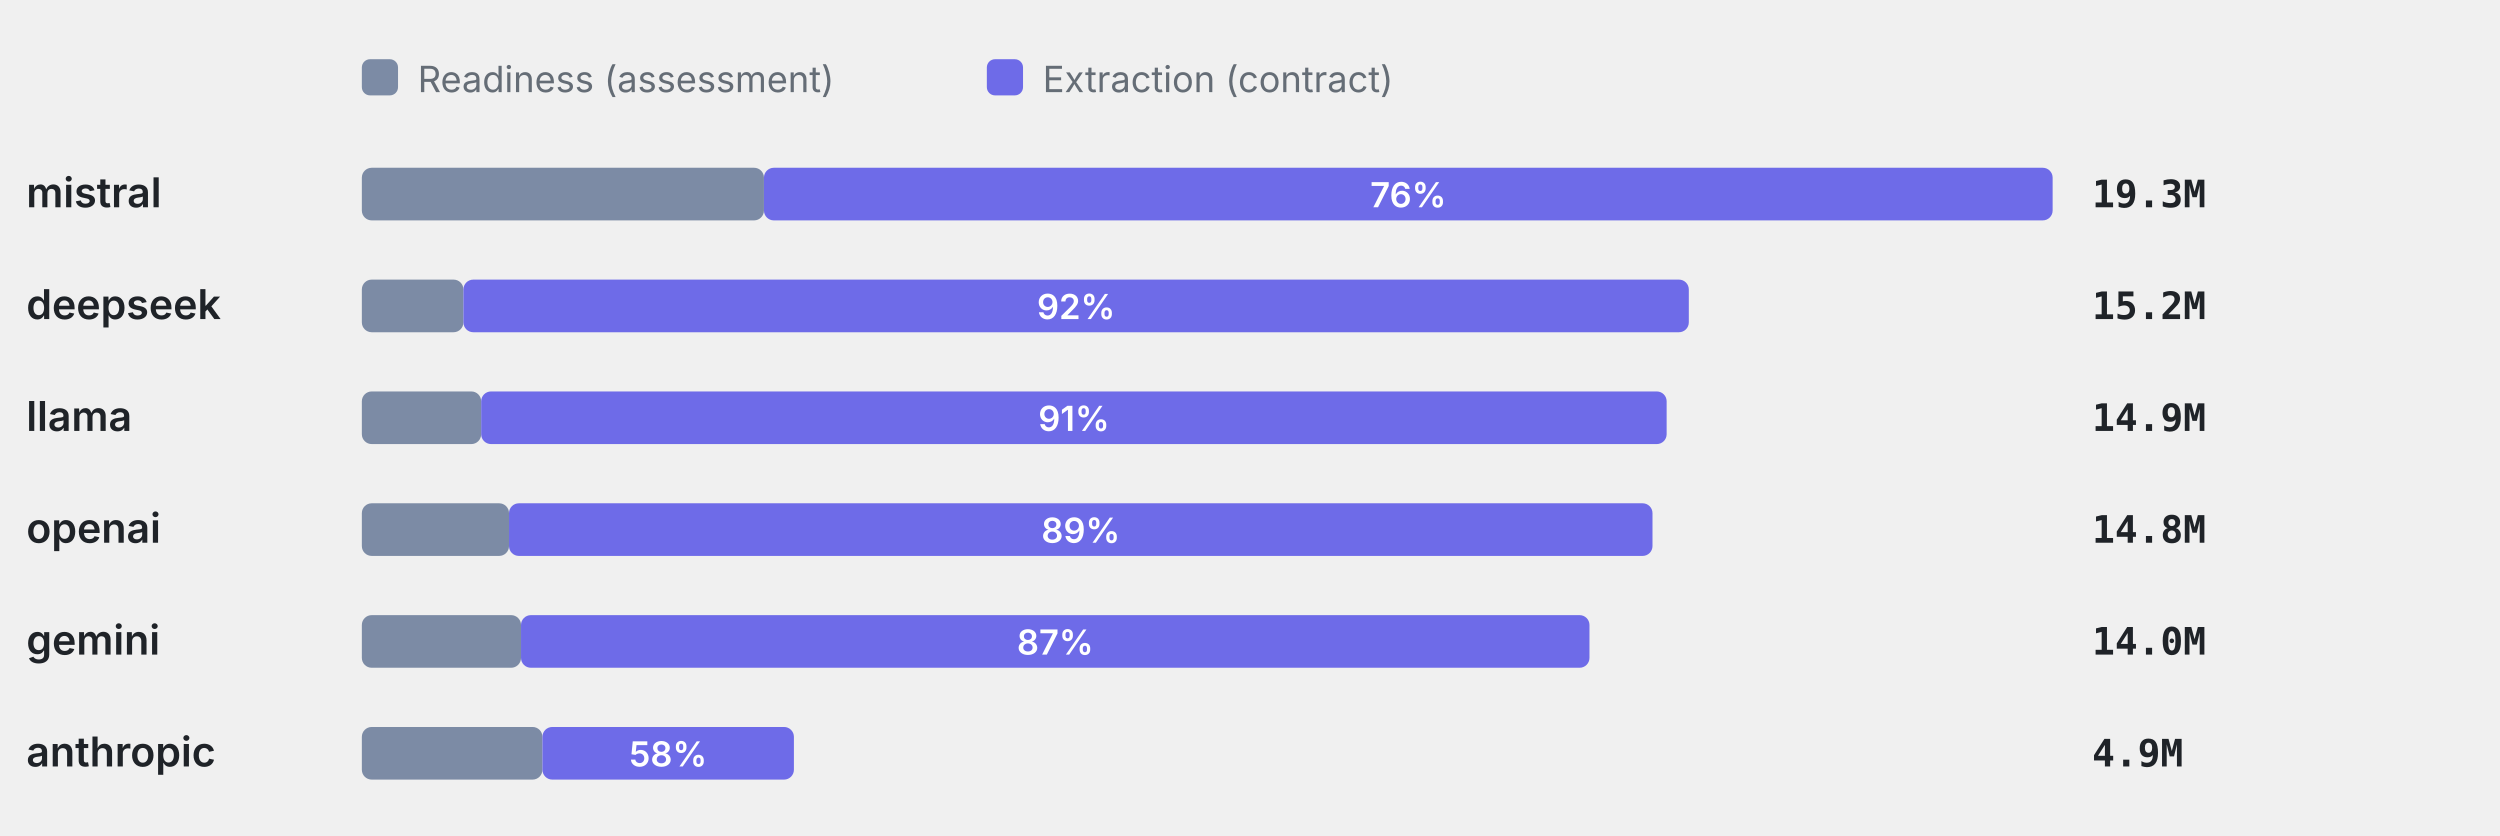
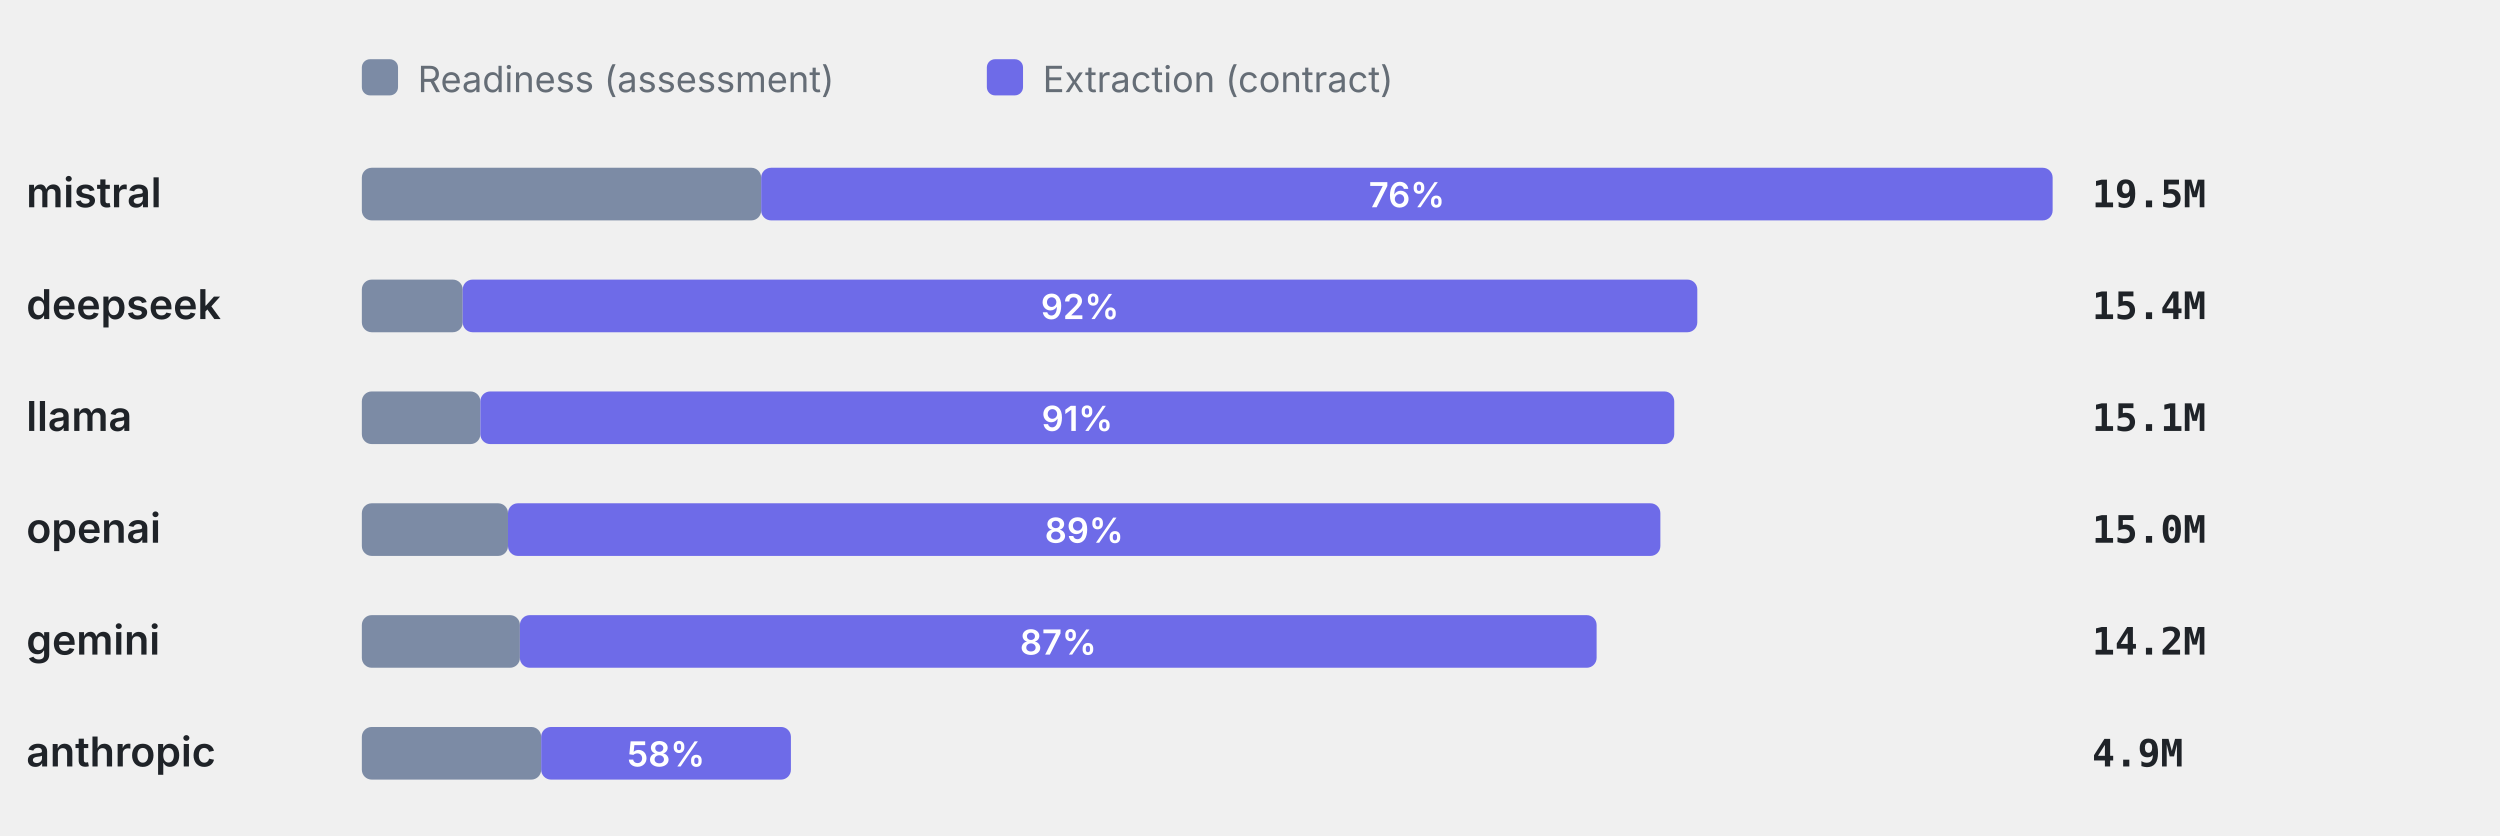
<svg xmlns="http://www.w3.org/2000/svg" viewBox="0 0 760 254" width="760" height="254" role="img" aria-label="Token split readiness vs extraction" font-family="-apple-system,BlinkMacSystemFont,'Segoe UI',system-ui,sans-serif">
  <rect x="110" y="18" width="11" height="11" rx="2.5" fill="#7C8BA5" />
  <text x="127" y="28" font-size="11" font-weight="400" text-anchor="start" fill="#656d76">Readiness (assessment)</text>
  <rect x="300" y="18" width="11" height="11" rx="2.5" fill="#6E6BE8" />
  <text x="317" y="28" font-size="11" font-weight="400" text-anchor="start" fill="#656d76">Extraction (contract)</text>
  <text x="8" y="63" font-size="12.5" font-weight="600" text-anchor="start" fill="#1f2328">mistral</text>
-   <rect x="110" y="51" width="122.24" height="16" rx="3" fill="#7C8BA5" />
-   <rect x="232.24" y="51" width="391.76" height="16" rx="3" fill="#6E6BE8" />
-   <text x="428.12" y="63" font-size="10.5" font-weight="600" text-anchor="middle" fill="#fff">76%</text>
-   <text x="636" y="63" font-size="11.5" font-weight="600" text-anchor="start" fill="#1f2328" font-family="ui-monospace,SFMono-Regular,Menlo,monospace">19.3M</text>
+   <rect x="110" y="51" width="121.4" height="16" rx="3" fill="#7C8BA5" />
+   <rect x="231.4" y="51" width="392.6" height="16" rx="3" fill="#6E6BE8" />
+   <text x="427.7" y="63" font-size="10.5" font-weight="600" text-anchor="middle" fill="#fff">76%</text>
+   <text x="636" y="63" font-size="11.5" font-weight="600" text-anchor="start" fill="#1f2328" font-family="ui-monospace,SFMono-Regular,Menlo,monospace">19.5M</text>
  <text x="8" y="97" font-size="12.5" font-weight="600" text-anchor="start" fill="#1f2328">deepseek</text>
-   <rect x="110" y="85" width="30.88" height="16" rx="3" fill="#7C8BA5" />
-   <rect x="140.88" y="85" width="372.52" height="16" rx="3" fill="#6E6BE8" />
-   <text x="327.14" y="97" font-size="10.5" font-weight="600" text-anchor="middle" fill="#fff">92%</text>
-   <text x="636" y="97" font-size="11.5" font-weight="600" text-anchor="start" fill="#1f2328" font-family="ui-monospace,SFMono-Regular,Menlo,monospace">15.2M</text>
+   <rect x="110" y="85" width="30.66" height="16" rx="3" fill="#7C8BA5" />
+   <rect x="140.66" y="85" width="375.32" height="16" rx="3" fill="#6E6BE8" />
+   <text x="328.32" y="97" font-size="10.5" font-weight="600" text-anchor="middle" fill="#fff">92%</text>
+   <text x="636" y="97" font-size="11.5" font-weight="600" text-anchor="start" fill="#1f2328" font-family="ui-monospace,SFMono-Regular,Menlo,monospace">15.4M</text>
  <text x="8" y="131" font-size="12.5" font-weight="600" text-anchor="start" fill="#1f2328">llama</text>
-   <rect x="110" y="119" width="36.28" height="16" rx="3" fill="#7C8BA5" />
-   <rect x="146.28" y="119" width="360.38" height="16" rx="3" fill="#6E6BE8" />
-   <text x="326.48" y="131" font-size="10.5" font-weight="600" text-anchor="middle" fill="#fff">91%</text>
-   <text x="636" y="131" font-size="11.5" font-weight="600" text-anchor="start" fill="#1f2328" font-family="ui-monospace,SFMono-Regular,Menlo,monospace">14.9M</text>
+   <rect x="110" y="119" width="36.03" height="16" rx="3" fill="#7C8BA5" />
+   <rect x="146.03" y="119" width="362.94" height="16" rx="3" fill="#6E6BE8" />
+   <text x="327.5" y="131" font-size="10.5" font-weight="600" text-anchor="middle" fill="#fff">91%</text>
+   <text x="636" y="131" font-size="11.5" font-weight="600" text-anchor="start" fill="#1f2328" font-family="ui-monospace,SFMono-Regular,Menlo,monospace">15.1M</text>
  <text x="8" y="165" font-size="12.5" font-weight="600" text-anchor="start" fill="#1f2328">openai</text>
-   <rect x="110" y="153" width="44.74" height="16" rx="3" fill="#7C8BA5" />
-   <rect x="154.74" y="153" width="347.62" height="16" rx="3" fill="#6E6BE8" />
-   <text x="328.55" y="165" font-size="10.5" font-weight="600" text-anchor="middle" fill="#fff">89%</text>
-   <text x="636" y="165" font-size="11.5" font-weight="600" text-anchor="start" fill="#1f2328" font-family="ui-monospace,SFMono-Regular,Menlo,monospace">14.8M</text>
+   <rect x="110" y="153" width="44.43" height="16" rx="3" fill="#7C8BA5" />
+   <rect x="154.43" y="153" width="350.32" height="16" rx="3" fill="#6E6BE8" />
+   <text x="329.59" y="165" font-size="10.5" font-weight="600" text-anchor="middle" fill="#fff">89%</text>
+   <text x="636" y="165" font-size="11.5" font-weight="600" text-anchor="start" fill="#1f2328" font-family="ui-monospace,SFMono-Regular,Menlo,monospace">15.0M</text>
  <text x="8" y="199" font-size="12.5" font-weight="600" text-anchor="start" fill="#1f2328">gemini</text>
-   <rect x="110" y="187" width="48.39" height="16" rx="3" fill="#7C8BA5" />
-   <rect x="158.39" y="187" width="324.81" height="16" rx="3" fill="#6E6BE8" />
-   <text x="320.79" y="199" font-size="10.5" font-weight="600" text-anchor="middle" fill="#fff">87%</text>
-   <text x="636" y="199" font-size="11.5" font-weight="600" text-anchor="start" fill="#1f2328" font-family="ui-monospace,SFMono-Regular,Menlo,monospace">14.0M</text>
+   <rect x="110" y="187" width="48.05" height="16" rx="3" fill="#7C8BA5" />
+   <rect x="158.05" y="187" width="327.32" height="16" rx="3" fill="#6E6BE8" />
+   <text x="321.71" y="199" font-size="10.5" font-weight="600" text-anchor="middle" fill="#fff">87%</text>
+   <text x="636" y="199" font-size="11.5" font-weight="600" text-anchor="start" fill="#1f2328" font-family="ui-monospace,SFMono-Regular,Menlo,monospace">14.2M</text>
  <text x="8" y="233" font-size="12.5" font-weight="600" text-anchor="start" fill="#1f2328">anthropic</text>
-   <rect x="110" y="221" width="54.9" height="16" rx="3" fill="#7C8BA5" />
-   <rect x="164.9" y="221" width="76.45" height="16" rx="3" fill="#6E6BE8" />
-   <text x="203.13" y="233" font-size="10.5" font-weight="600" text-anchor="middle" fill="#fff">58%</text>
+   <rect x="110" y="221" width="54.52" height="16" rx="3" fill="#7C8BA5" />
+   <rect x="164.52" y="221" width="75.92" height="16" rx="3" fill="#6E6BE8" />
+   <text x="202.48" y="233" font-size="10.5" font-weight="600" text-anchor="middle" fill="#fff">58%</text>
  <text x="636" y="233" font-size="11.5" font-weight="600" text-anchor="start" fill="#1f2328" font-family="ui-monospace,SFMono-Regular,Menlo,monospace">4.9M</text>
</svg>
